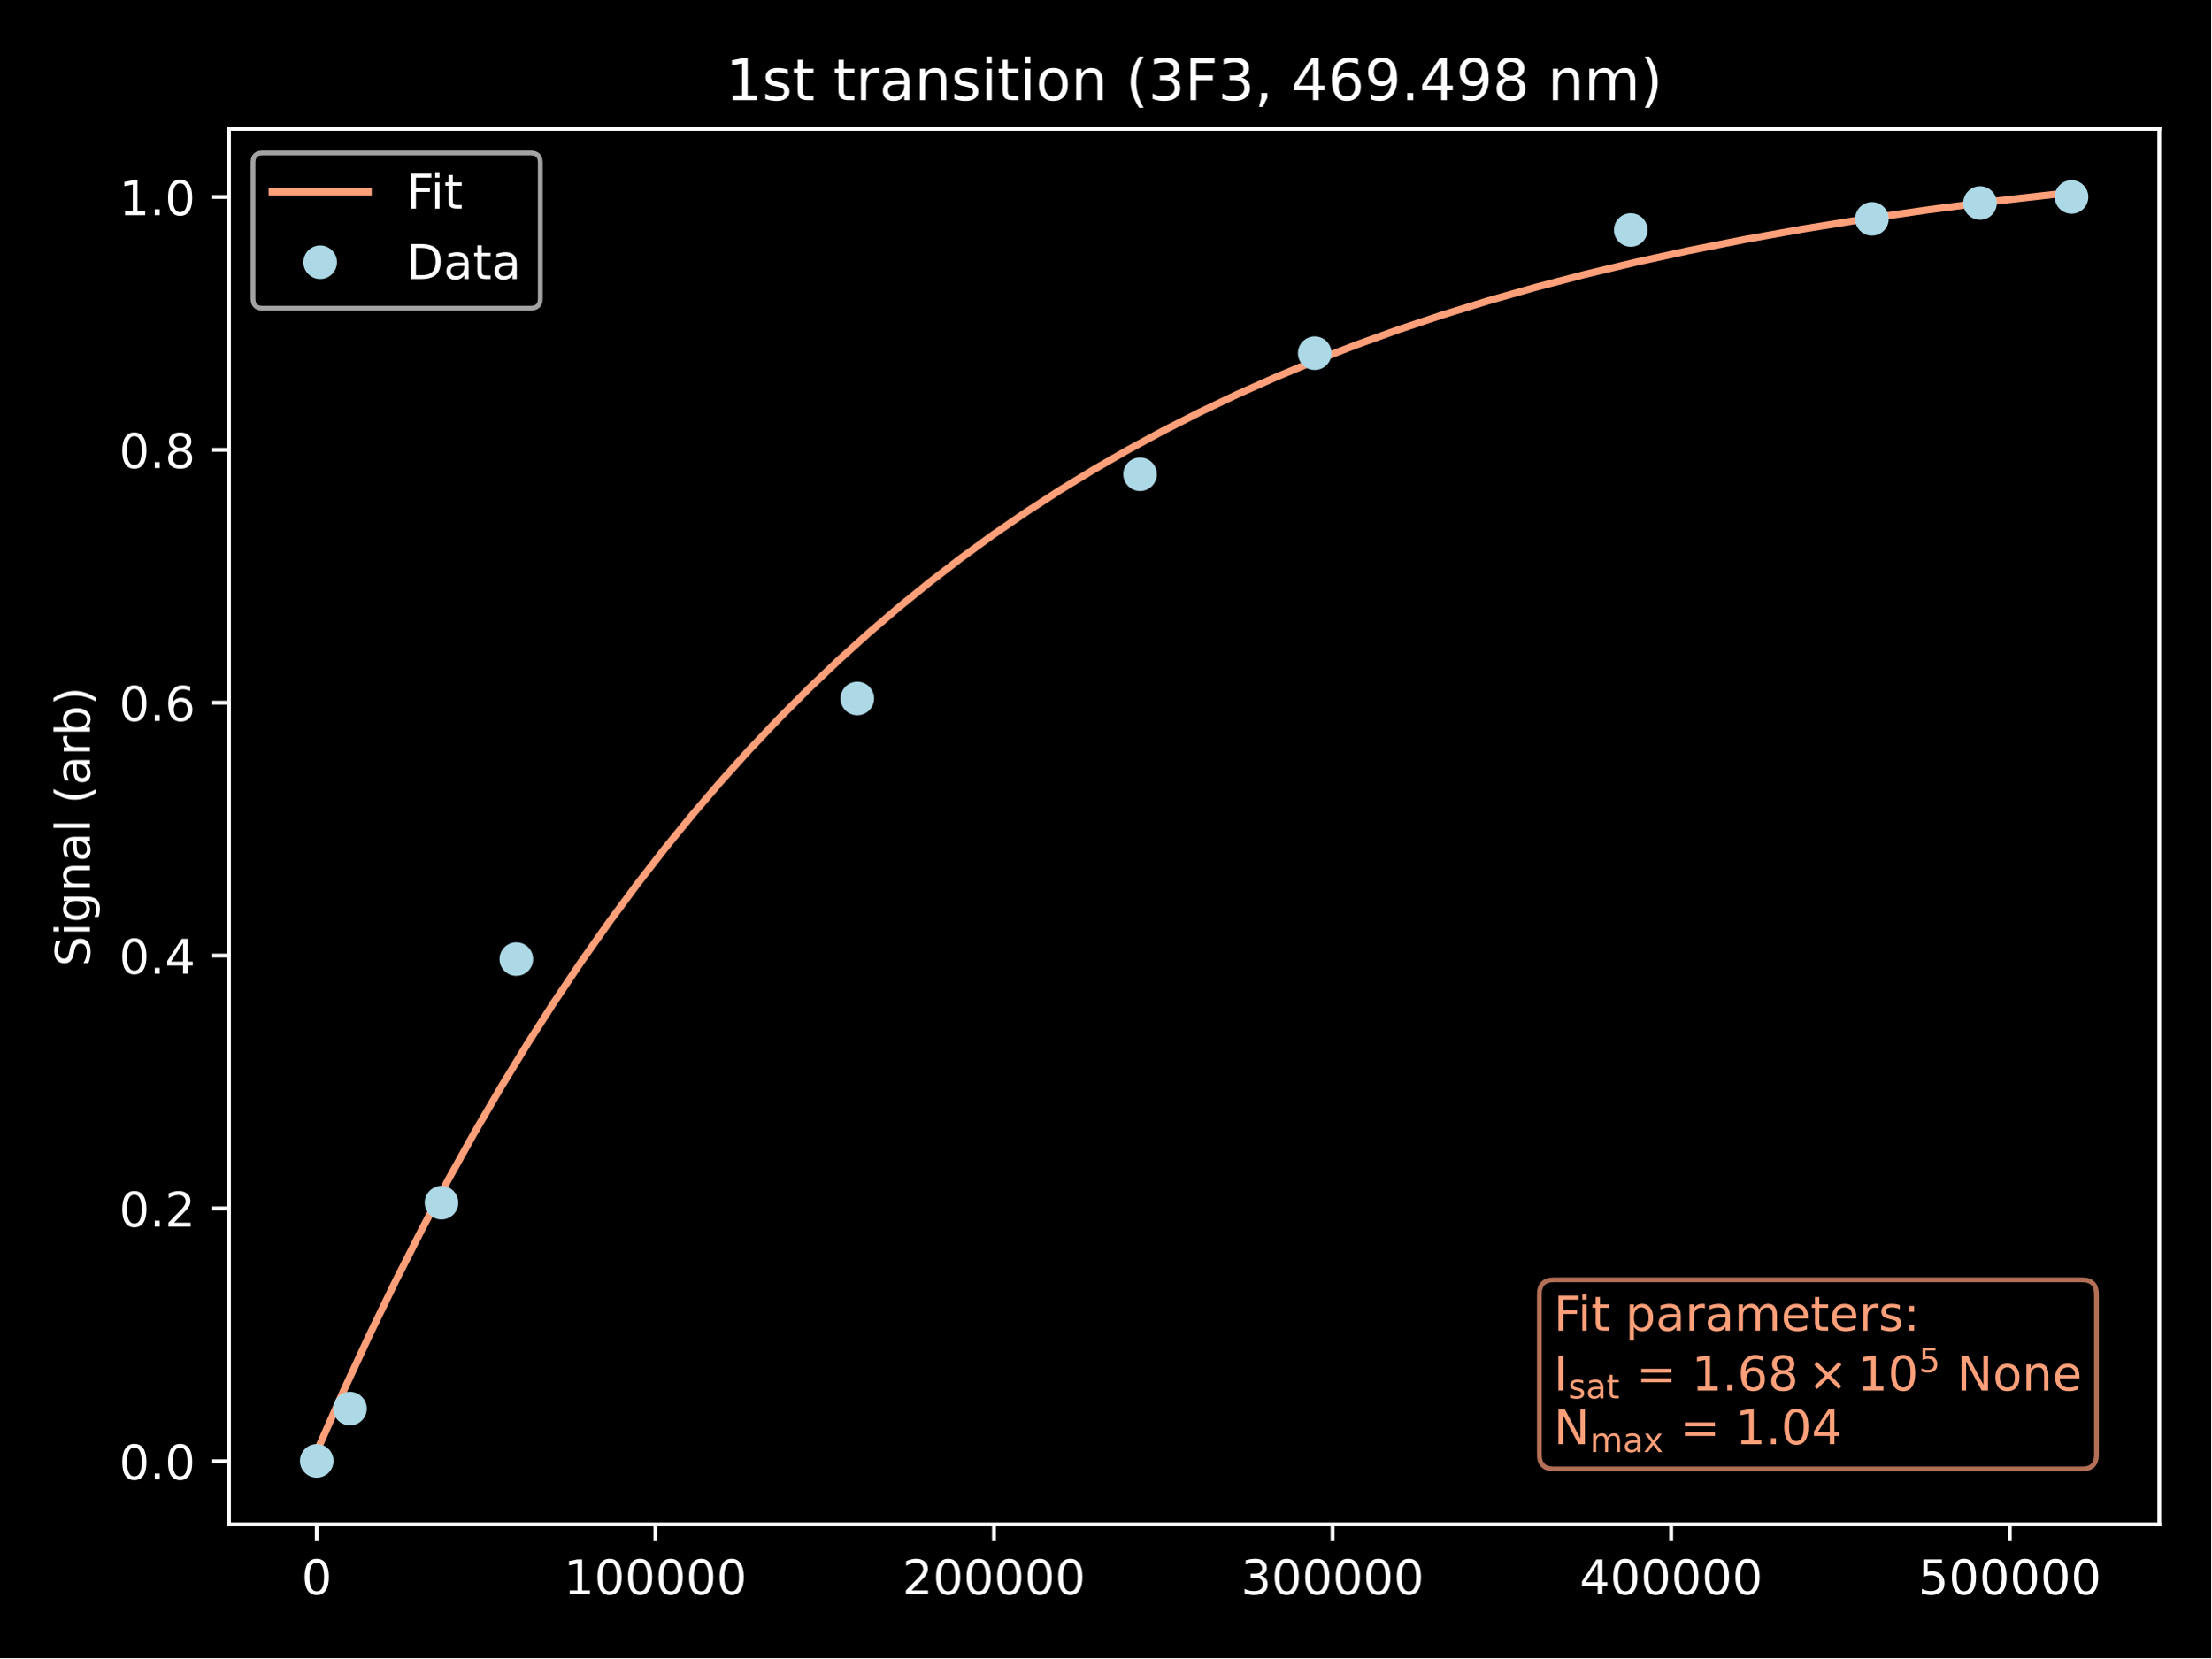
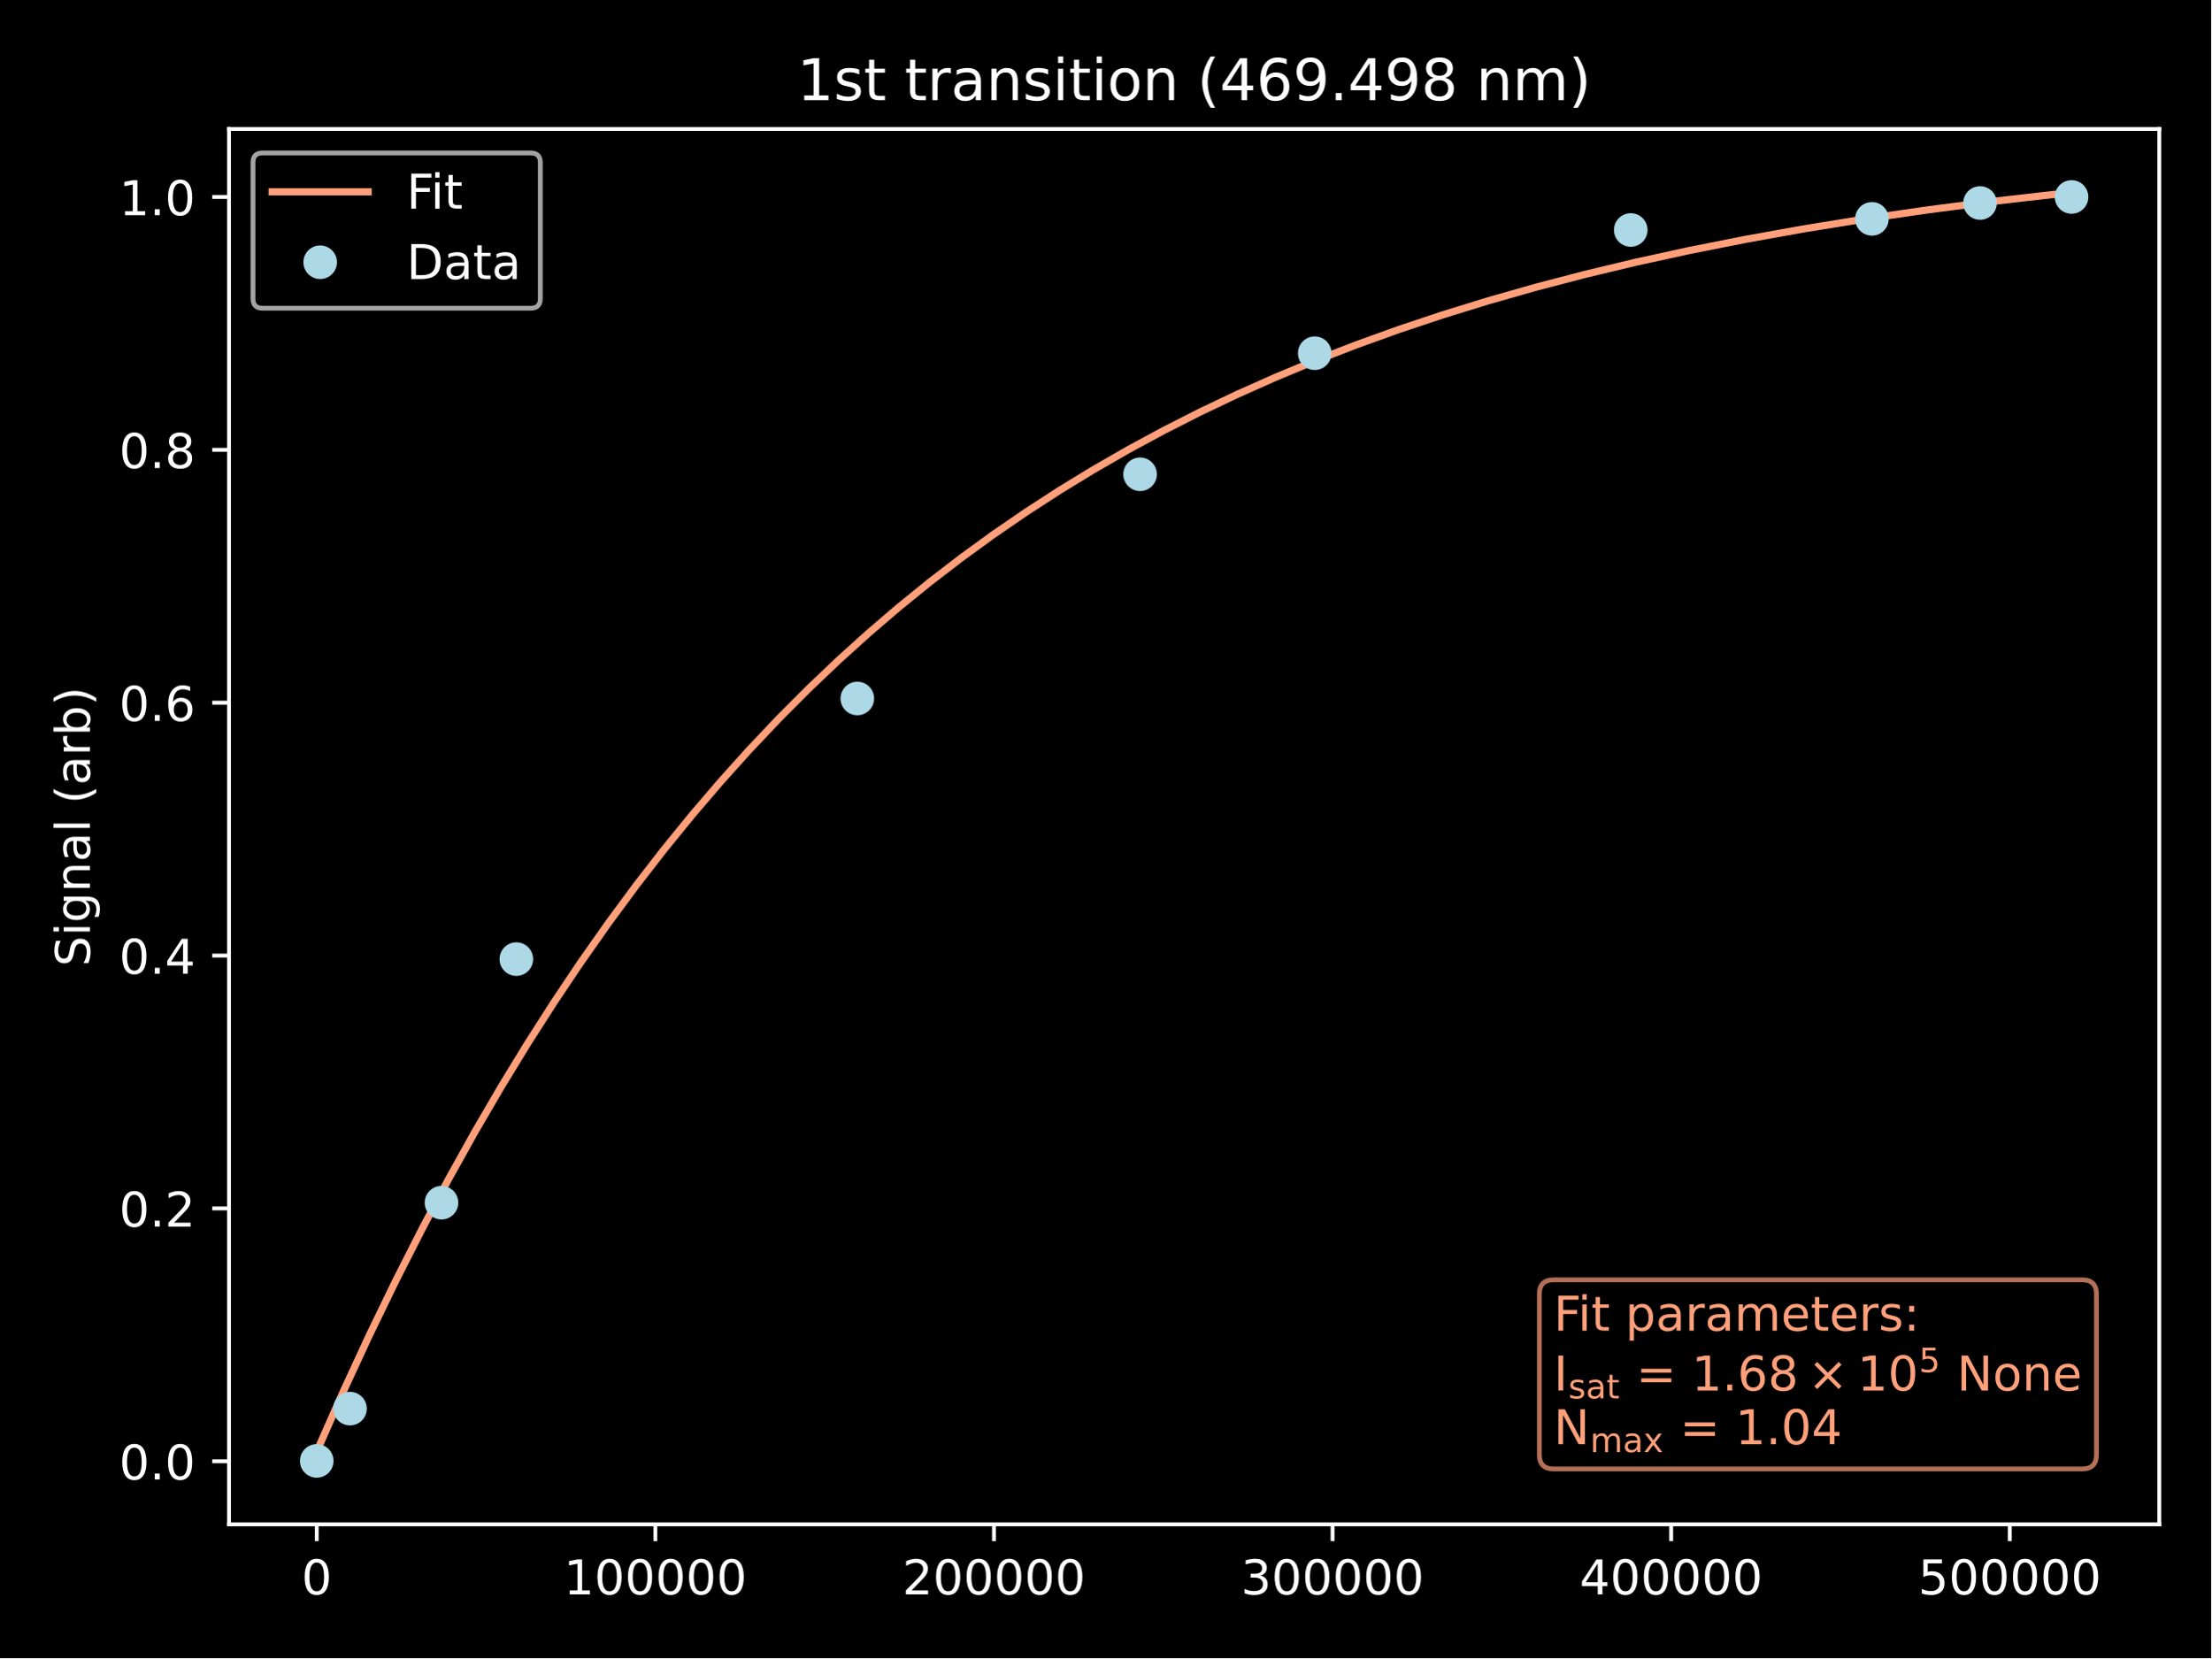
<svg xmlns="http://www.w3.org/2000/svg" xmlns:xlink="http://www.w3.org/1999/xlink" width="460.8pt" height="345.6pt" viewBox="0 0 460.8 345.6" version="1.1">
  <defs>
    <style type="text/css">*{stroke-linejoin: round; stroke-linecap: butt}</style>
  </defs>
  <g id="figure_1">
    <g id="patch_1">
      <path d="M 0 345.6  L 460.8 345.6  L 460.8 0  L 0 0  z " />
    </g>
    <g id="axes_1">
      <g id="patch_2">
        <path d="M 47.72 317.72  L 450 317.72  L 450 26.88  L 47.72 26.88  z " />
      </g>
      <g id="matplotlib.axis_1">
        <g id="xtick_1">
          <g id="line2d_1">
            <defs>
-               <path id="m337f2030a9" d="M 0 0  L 0 3.5  " style="stroke: #ffffff; stroke-width: 0.8" />
+               <path id="m82ebfd2dcd" d="M 0 0  L 0 3.5  " style="stroke: #ffffff; stroke-width: 0.8" />
            </defs>
            <g>
-               <use xlink:href="#m337f2030a9" x="66.005" y="317.72" style="fill: #ffffff; stroke: #ffffff; stroke-width: 0.8" />
+               <use xlink:href="#m82ebfd2dcd" x="66.005" y="317.72" style="fill: #ffffff; stroke: #ffffff; stroke-width: 0.8" />
            </g>
          </g>
          <g id="text_1">
            <g style="fill: #ffffff" transform="translate(62.8242 332.3184) scale(0.1 -0.1)">
              <defs>
                <path id="DejaVuSans-30" d="M 2034 4250  Q 1547 4250 1301 3770  Q 1056 3291 1056 2328  Q 1056 1369 1301 889  Q 1547 409 2034 409  Q 2525 409 2770 889  Q 3016 1369 3016 2328  Q 3016 3291 2770 3770  Q 2525 4250 2034 4250  z M 2034 4750  Q 2819 4750 3233 4129  Q 3647 3509 3647 2328  Q 3647 1150 3233 529  Q 2819 -91 2034 -91  Q 1250 -91 836 529  Q 422 1150 422 2328  Q 422 3509 836 4129  Q 1250 4750 2034 4750  z " transform="scale(0.015625)" />
              </defs>
              <use xlink:href="#DejaVuSans-30" />
            </g>
          </g>
        </g>
        <g id="xtick_2">
          <g id="line2d_2">
            <g>
-               <use xlink:href="#m337f2030a9" x="136.574" y="317.72" style="fill: #ffffff; stroke: #ffffff; stroke-width: 0.8" />
+               <use xlink:href="#m82ebfd2dcd" x="136.574" y="317.72" style="fill: #ffffff; stroke: #ffffff; stroke-width: 0.8" />
            </g>
          </g>
          <g id="text_2">
            <g style="fill: #ffffff" transform="translate(117.486 332.3184) scale(0.1 -0.1)">
              <defs>
                <path id="DejaVuSans-31" d="M 794 531  L 1825 531  L 1825 4091  L 703 3866  L 703 4441  L 1819 4666  L 2450 4666  L 2450 531  L 3481 531  L 3481 0  L 794 0  L 794 531  z " transform="scale(0.015625)" />
              </defs>
              <use xlink:href="#DejaVuSans-31" />
              <use xlink:href="#DejaVuSans-30" x="63.623" />
              <use xlink:href="#DejaVuSans-30" x="127.246" />
              <use xlink:href="#DejaVuSans-30" x="190.869" />
              <use xlink:href="#DejaVuSans-30" x="254.492" />
              <use xlink:href="#DejaVuSans-30" x="318.115" />
            </g>
          </g>
        </g>
        <g id="xtick_3">
          <g id="line2d_3">
            <g>
-               <use xlink:href="#m337f2030a9" x="207.142" y="317.72" style="fill: #ffffff; stroke: #ffffff; stroke-width: 0.8" />
+               <use xlink:href="#m82ebfd2dcd" x="207.142" y="317.72" style="fill: #ffffff; stroke: #ffffff; stroke-width: 0.8" />
            </g>
          </g>
          <g id="text_3">
            <g style="fill: #ffffff" transform="translate(188.0541 332.3184) scale(0.1 -0.1)">
              <defs>
                <path id="DejaVuSans-32" d="M 1228 531  L 3431 531  L 3431 0  L 469 0  L 469 531  Q 828 903 1448 1529  Q 2069 2156 2228 2338  Q 2531 2678 2651 2914  Q 2772 3150 2772 3378  Q 2772 3750 2511 3984  Q 2250 4219 1831 4219  Q 1534 4219 1204 4116  Q 875 4013 500 3803  L 500 4441  Q 881 4594 1212 4672  Q 1544 4750 1819 4750  Q 2544 4750 2975 4387  Q 3406 4025 3406 3419  Q 3406 3131 3298 2873  Q 3191 2616 2906 2266  Q 2828 2175 2409 1742  Q 1991 1309 1228 531  z " transform="scale(0.015625)" />
              </defs>
              <use xlink:href="#DejaVuSans-32" />
              <use xlink:href="#DejaVuSans-30" x="63.623" />
              <use xlink:href="#DejaVuSans-30" x="127.246" />
              <use xlink:href="#DejaVuSans-30" x="190.869" />
              <use xlink:href="#DejaVuSans-30" x="254.492" />
              <use xlink:href="#DejaVuSans-30" x="318.115" />
            </g>
          </g>
        </g>
        <g id="xtick_4">
          <g id="line2d_4">
            <g>
-               <use xlink:href="#m337f2030a9" x="277.71" y="317.72" style="fill: #ffffff; stroke: #ffffff; stroke-width: 0.8" />
+               <use xlink:href="#m82ebfd2dcd" x="277.71" y="317.72" style="fill: #ffffff; stroke: #ffffff; stroke-width: 0.8" />
            </g>
          </g>
          <g id="text_4">
            <g style="fill: #ffffff" transform="translate(258.6221 332.3184) scale(0.1 -0.1)">
              <defs>
                <path id="DejaVuSans-33" d="M 2597 2516  Q 3050 2419 3304 2112  Q 3559 1806 3559 1356  Q 3559 666 3084 287  Q 2609 -91 1734 -91  Q 1441 -91 1130 -33  Q 819 25 488 141  L 488 750  Q 750 597 1062 519  Q 1375 441 1716 441  Q 2309 441 2620 675  Q 2931 909 2931 1356  Q 2931 1769 2642 2001  Q 2353 2234 1838 2234  L 1294 2234  L 1294 2753  L 1863 2753  Q 2328 2753 2575 2939  Q 2822 3125 2822 3475  Q 2822 3834 2567 4026  Q 2313 4219 1838 4219  Q 1578 4219 1281 4162  Q 984 4106 628 3988  L 628 4550  Q 988 4650 1302 4700  Q 1616 4750 1894 4750  Q 2613 4750 3031 4423  Q 3450 4097 3450 3541  Q 3450 3153 3228 2886  Q 3006 2619 2597 2516  z " transform="scale(0.015625)" />
              </defs>
              <use xlink:href="#DejaVuSans-33" />
              <use xlink:href="#DejaVuSans-30" x="63.623" />
              <use xlink:href="#DejaVuSans-30" x="127.246" />
              <use xlink:href="#DejaVuSans-30" x="190.869" />
              <use xlink:href="#DejaVuSans-30" x="254.492" />
              <use xlink:href="#DejaVuSans-30" x="318.115" />
            </g>
          </g>
        </g>
        <g id="xtick_5">
          <g id="line2d_5">
            <g>
-               <use xlink:href="#m337f2030a9" x="348.278" y="317.72" style="fill: #ffffff; stroke: #ffffff; stroke-width: 0.8" />
+               <use xlink:href="#m82ebfd2dcd" x="348.278" y="317.72" style="fill: #ffffff; stroke: #ffffff; stroke-width: 0.8" />
            </g>
          </g>
          <g id="text_5">
            <g style="fill: #ffffff" transform="translate(329.1902 332.3184) scale(0.1 -0.1)">
              <defs>
                <path id="DejaVuSans-34" d="M 2419 4116  L 825 1625  L 2419 1625  L 2419 4116  z M 2253 4666  L 3047 4666  L 3047 1625  L 3713 1625  L 3713 1100  L 3047 1100  L 3047 0  L 2419 0  L 2419 1100  L 313 1100  L 313 1709  L 2253 4666  z " transform="scale(0.015625)" />
              </defs>
              <use xlink:href="#DejaVuSans-34" />
              <use xlink:href="#DejaVuSans-30" x="63.623" />
              <use xlink:href="#DejaVuSans-30" x="127.246" />
              <use xlink:href="#DejaVuSans-30" x="190.869" />
              <use xlink:href="#DejaVuSans-30" x="254.492" />
              <use xlink:href="#DejaVuSans-30" x="318.115" />
            </g>
          </g>
        </g>
        <g id="xtick_6">
          <g id="line2d_6">
            <g>
-               <use xlink:href="#m337f2030a9" x="418.846" y="317.72" style="fill: #ffffff; stroke: #ffffff; stroke-width: 0.8" />
+               <use xlink:href="#m82ebfd2dcd" x="418.846" y="317.72" style="fill: #ffffff; stroke: #ffffff; stroke-width: 0.8" />
            </g>
          </g>
          <g id="text_6">
            <g style="fill: #ffffff" transform="translate(399.7583 332.3184) scale(0.1 -0.1)">
              <defs>
                <path id="DejaVuSans-35" d="M 691 4666  L 3169 4666  L 3169 4134  L 1269 4134  L 1269 2991  Q 1406 3038 1543 3061  Q 1681 3084 1819 3084  Q 2600 3084 3056 2656  Q 3513 2228 3513 1497  Q 3513 744 3044 326  Q 2575 -91 1722 -91  Q 1428 -91 1123 -41  Q 819 9 494 109  L 494 744  Q 775 591 1075 516  Q 1375 441 1709 441  Q 2250 441 2565 725  Q 2881 1009 2881 1497  Q 2881 1984 2565 2268  Q 2250 2553 1709 2553  Q 1456 2553 1204 2497  Q 953 2441 691 2322  L 691 4666  z " transform="scale(0.015625)" />
              </defs>
              <use xlink:href="#DejaVuSans-35" />
              <use xlink:href="#DejaVuSans-30" x="63.623" />
              <use xlink:href="#DejaVuSans-30" x="127.246" />
              <use xlink:href="#DejaVuSans-30" x="190.869" />
              <use xlink:href="#DejaVuSans-30" x="254.492" />
              <use xlink:href="#DejaVuSans-30" x="318.115" />
            </g>
          </g>
        </g>
      </g>
      <g id="matplotlib.axis_2">
        <g id="ytick_1">
          <g id="line2d_7">
            <defs>
-               <path id="m1d453d060e" d="M 0 0  L -3.5 0  " style="stroke: #ffffff; stroke-width: 0.8" />
+               <path id="mdd56feb889" d="M 0 0  L -3.5 0  " style="stroke: #ffffff; stroke-width: 0.8" />
            </defs>
            <g>
-               <use xlink:href="#m1d453d060e" x="47.72" y="304.577" style="fill: #ffffff; stroke: #ffffff; stroke-width: 0.8" />
+               <use xlink:href="#mdd56feb889" x="47.72" y="304.577" style="fill: #ffffff; stroke: #ffffff; stroke-width: 0.8" />
            </g>
          </g>
          <g id="text_7">
            <g style="fill: #ffffff" transform="translate(24.81687 308.3759) scale(0.1 -0.1)">
              <defs>
                <path id="DejaVuSans-2e" d="M 684 794  L 1344 794  L 1344 0  L 684 0  L 684 794  z " transform="scale(0.015625)" />
              </defs>
              <use xlink:href="#DejaVuSans-30" />
              <use xlink:href="#DejaVuSans-2e" x="63.623" />
              <use xlink:href="#DejaVuSans-30" x="95.41" />
            </g>
          </g>
        </g>
        <g id="ytick_2">
          <g id="line2d_8">
            <g>
-               <use xlink:href="#m1d453d060e" x="47.72" y="251.871" style="fill: #ffffff; stroke: #ffffff; stroke-width: 0.8" />
+               <use xlink:href="#mdd56feb889" x="47.72" y="251.871" style="fill: #ffffff; stroke: #ffffff; stroke-width: 0.8" />
            </g>
          </g>
          <g id="text_8">
            <g style="fill: #ffffff" transform="translate(24.81687 255.6703) scale(0.1 -0.1)">
              <use xlink:href="#DejaVuSans-30" />
              <use xlink:href="#DejaVuSans-2e" x="63.623" />
              <use xlink:href="#DejaVuSans-32" x="95.41" />
            </g>
          </g>
        </g>
        <g id="ytick_3">
          <g id="line2d_9">
            <g>
-               <use xlink:href="#m1d453d060e" x="47.72" y="199.165" style="fill: #ffffff; stroke: #ffffff; stroke-width: 0.8" />
+               <use xlink:href="#mdd56feb889" x="47.72" y="199.165" style="fill: #ffffff; stroke: #ffffff; stroke-width: 0.8" />
            </g>
          </g>
          <g id="text_9">
            <g style="fill: #ffffff" transform="translate(24.81687 202.9646) scale(0.1 -0.1)">
              <use xlink:href="#DejaVuSans-30" />
              <use xlink:href="#DejaVuSans-2e" x="63.623" />
              <use xlink:href="#DejaVuSans-34" x="95.41" />
            </g>
          </g>
        </g>
        <g id="ytick_4">
          <g id="line2d_10">
            <g>
-               <use xlink:href="#m1d453d060e" x="47.72" y="146.46" style="fill: #ffffff; stroke: #ffffff; stroke-width: 0.8" />
+               <use xlink:href="#mdd56feb889" x="47.72" y="146.46" style="fill: #ffffff; stroke: #ffffff; stroke-width: 0.8" />
            </g>
          </g>
          <g id="text_10">
            <g style="fill: #ffffff" transform="translate(24.81687 150.2589) scale(0.1 -0.1)">
              <defs>
                <path id="DejaVuSans-36" d="M 2113 2584  Q 1688 2584 1439 2293  Q 1191 2003 1191 1497  Q 1191 994 1439 701  Q 1688 409 2113 409  Q 2538 409 2786 701  Q 3034 994 3034 1497  Q 3034 2003 2786 2293  Q 2538 2584 2113 2584  z M 3366 4563  L 3366 3988  Q 3128 4100 2886 4159  Q 2644 4219 2406 4219  Q 1781 4219 1451 3797  Q 1122 3375 1075 2522  Q 1259 2794 1537 2939  Q 1816 3084 2150 3084  Q 2853 3084 3261 2657  Q 3669 2231 3669 1497  Q 3669 778 3244 343  Q 2819 -91 2113 -91  Q 1303 -91 875 529  Q 447 1150 447 2328  Q 447 3434 972 4092  Q 1497 4750 2381 4750  Q 2619 4750 2861 4703  Q 3103 4656 3366 4563  z " transform="scale(0.015625)" />
              </defs>
              <use xlink:href="#DejaVuSans-30" />
              <use xlink:href="#DejaVuSans-2e" x="63.623" />
              <use xlink:href="#DejaVuSans-36" x="95.41" />
            </g>
          </g>
        </g>
        <g id="ytick_5">
          <g id="line2d_11">
            <g>
-               <use xlink:href="#m1d453d060e" x="47.72" y="93.754" style="fill: #ffffff; stroke: #ffffff; stroke-width: 0.8" />
+               <use xlink:href="#mdd56feb889" x="47.72" y="93.754" style="fill: #ffffff; stroke: #ffffff; stroke-width: 0.8" />
            </g>
          </g>
          <g id="text_11">
            <g style="fill: #ffffff" transform="translate(24.81687 97.5532) scale(0.1 -0.1)">
              <defs>
                <path id="DejaVuSans-38" d="M 2034 2216  Q 1584 2216 1326 1975  Q 1069 1734 1069 1313  Q 1069 891 1326 650  Q 1584 409 2034 409  Q 2484 409 2743 651  Q 3003 894 3003 1313  Q 3003 1734 2745 1975  Q 2488 2216 2034 2216  z M 1403 2484  Q 997 2584 770 2862  Q 544 3141 544 3541  Q 544 4100 942 4425  Q 1341 4750 2034 4750  Q 2731 4750 3128 4425  Q 3525 4100 3525 3541  Q 3525 3141 3298 2862  Q 3072 2584 2669 2484  Q 3125 2378 3379 2068  Q 3634 1759 3634 1313  Q 3634 634 3220 271  Q 2806 -91 2034 -91  Q 1263 -91 848 271  Q 434 634 434 1313  Q 434 1759 690 2068  Q 947 2378 1403 2484  z M 1172 3481  Q 1172 3119 1398 2916  Q 1625 2713 2034 2713  Q 2441 2713 2670 2916  Q 2900 3119 2900 3481  Q 2900 3844 2670 4047  Q 2441 4250 2034 4250  Q 1625 4250 1398 4047  Q 1172 3844 1172 3481  z " transform="scale(0.015625)" />
              </defs>
              <use xlink:href="#DejaVuSans-30" />
              <use xlink:href="#DejaVuSans-2e" x="63.623" />
              <use xlink:href="#DejaVuSans-38" x="95.41" />
            </g>
          </g>
        </g>
        <g id="ytick_6">
          <g id="line2d_12">
            <g>
-               <use xlink:href="#m1d453d060e" x="47.72" y="41.048" style="fill: #ffffff; stroke: #ffffff; stroke-width: 0.8" />
+               <use xlink:href="#mdd56feb889" x="47.72" y="41.048" style="fill: #ffffff; stroke: #ffffff; stroke-width: 0.8" />
            </g>
          </g>
          <g id="text_12">
            <g style="fill: #ffffff" transform="translate(24.81687 44.84752) scale(0.1 -0.1)">
              <use xlink:href="#DejaVuSans-31" />
              <use xlink:href="#DejaVuSans-2e" x="63.623" />
              <use xlink:href="#DejaVuSans-30" x="95.41" />
            </g>
          </g>
        </g>
        <g id="text_13">
          <g style="fill: #ffffff" transform="translate(18.73719 201.4437) rotate(-90) scale(0.1 -0.1)">
            <defs>
              <path id="DejaVuSans-53" d="M 3425 4513  L 3425 3897  Q 3066 4069 2747 4153  Q 2428 4238 2131 4238  Q 1616 4238 1336 4038  Q 1056 3838 1056 3469  Q 1056 3159 1242 3001  Q 1428 2844 1947 2747  L 2328 2669  Q 3034 2534 3370 2195  Q 3706 1856 3706 1288  Q 3706 609 3251 259  Q 2797 -91 1919 -91  Q 1588 -91 1214 -16  Q 841 59 441 206  L 441 856  Q 825 641 1194 531  Q 1563 422 1919 422  Q 2459 422 2753 634  Q 3047 847 3047 1241  Q 3047 1584 2836 1778  Q 2625 1972 2144 2069  L 1759 2144  Q 1053 2284 737 2584  Q 422 2884 422 3419  Q 422 4038 858 4394  Q 1294 4750 2059 4750  Q 2388 4750 2728 4690  Q 3069 4631 3425 4513  z " transform="scale(0.015625)" />
              <path id="DejaVuSans-69" d="M 603 3500  L 1178 3500  L 1178 0  L 603 0  L 603 3500  z M 603 4863  L 1178 4863  L 1178 4134  L 603 4134  L 603 4863  z " transform="scale(0.015625)" />
              <path id="DejaVuSans-67" d="M 2906 1791  Q 2906 2416 2648 2759  Q 2391 3103 1925 3103  Q 1463 3103 1205 2759  Q 947 2416 947 1791  Q 947 1169 1205 825  Q 1463 481 1925 481  Q 2391 481 2648 825  Q 2906 1169 2906 1791  z M 3481 434  Q 3481 -459 3084 -895  Q 2688 -1331 1869 -1331  Q 1566 -1331 1297 -1286  Q 1028 -1241 775 -1147  L 775 -588  Q 1028 -725 1275 -790  Q 1522 -856 1778 -856  Q 2344 -856 2625 -561  Q 2906 -266 2906 331  L 2906 616  Q 2728 306 2450 153  Q 2172 0 1784 0  Q 1141 0 747 490  Q 353 981 353 1791  Q 353 2603 747 3093  Q 1141 3584 1784 3584  Q 2172 3584 2450 3431  Q 2728 3278 2906 2969  L 2906 3500  L 3481 3500  L 3481 434  z " transform="scale(0.015625)" />
              <path id="DejaVuSans-6e" d="M 3513 2113  L 3513 0  L 2938 0  L 2938 2094  Q 2938 2591 2744 2837  Q 2550 3084 2163 3084  Q 1697 3084 1428 2787  Q 1159 2491 1159 1978  L 1159 0  L 581 0  L 581 3500  L 1159 3500  L 1159 2956  Q 1366 3272 1645 3428  Q 1925 3584 2291 3584  Q 2894 3584 3203 3211  Q 3513 2838 3513 2113  z " transform="scale(0.015625)" />
              <path id="DejaVuSans-61" d="M 2194 1759  Q 1497 1759 1228 1600  Q 959 1441 959 1056  Q 959 750 1161 570  Q 1363 391 1709 391  Q 2188 391 2477 730  Q 2766 1069 2766 1631  L 2766 1759  L 2194 1759  z M 3341 1997  L 3341 0  L 2766 0  L 2766 531  Q 2569 213 2275 61  Q 1981 -91 1556 -91  Q 1019 -91 701 211  Q 384 513 384 1019  Q 384 1609 779 1909  Q 1175 2209 1959 2209  L 2766 2209  L 2766 2266  Q 2766 2663 2505 2880  Q 2244 3097 1772 3097  Q 1472 3097 1187 3025  Q 903 2953 641 2809  L 641 3341  Q 956 3463 1253 3523  Q 1550 3584 1831 3584  Q 2591 3584 2966 3190  Q 3341 2797 3341 1997  z " transform="scale(0.015625)" />
              <path id="DejaVuSans-6c" d="M 603 4863  L 1178 4863  L 1178 0  L 603 0  L 603 4863  z " transform="scale(0.015625)" />
              <path id="DejaVuSans-20" transform="scale(0.015625)" />
              <path id="DejaVuSans-28" d="M 1984 4856  Q 1566 4138 1362 3434  Q 1159 2731 1159 2009  Q 1159 1288 1364 580  Q 1569 -128 1984 -844  L 1484 -844  Q 1016 -109 783 600  Q 550 1309 550 2009  Q 550 2706 781 3412  Q 1013 4119 1484 4856  L 1984 4856  z " transform="scale(0.015625)" />
              <path id="DejaVuSans-72" d="M 2631 2963  Q 2534 3019 2420 3045  Q 2306 3072 2169 3072  Q 1681 3072 1420 2755  Q 1159 2438 1159 1844  L 1159 0  L 581 0  L 581 3500  L 1159 3500  L 1159 2956  Q 1341 3275 1631 3429  Q 1922 3584 2338 3584  Q 2397 3584 2469 3576  Q 2541 3569 2628 3553  L 2631 2963  z " transform="scale(0.015625)" />
              <path id="DejaVuSans-62" d="M 3116 1747  Q 3116 2381 2855 2742  Q 2594 3103 2138 3103  Q 1681 3103 1420 2742  Q 1159 2381 1159 1747  Q 1159 1113 1420 752  Q 1681 391 2138 391  Q 2594 391 2855 752  Q 3116 1113 3116 1747  z M 1159 2969  Q 1341 3281 1617 3432  Q 1894 3584 2278 3584  Q 2916 3584 3314 3078  Q 3713 2572 3713 1747  Q 3713 922 3314 415  Q 2916 -91 2278 -91  Q 1894 -91 1617 61  Q 1341 213 1159 525  L 1159 0  L 581 0  L 581 4863  L 1159 4863  L 1159 2969  z " transform="scale(0.015625)" />
              <path id="DejaVuSans-29" d="M 513 4856  L 1013 4856  Q 1481 4119 1714 3412  Q 1947 2706 1947 2009  Q 1947 1309 1714 600  Q 1481 -109 1013 -844  L 513 -844  Q 928 -128 1133 580  Q 1338 1288 1338 2009  Q 1338 2731 1133 3434  Q 928 4138 513 4856  z " transform="scale(0.015625)" />
            </defs>
            <use xlink:href="#DejaVuSans-53" />
            <use xlink:href="#DejaVuSans-69" x="63.477" />
            <use xlink:href="#DejaVuSans-67" x="91.26" />
            <use xlink:href="#DejaVuSans-6e" x="154.736" />
            <use xlink:href="#DejaVuSans-61" x="218.115" />
            <use xlink:href="#DejaVuSans-6c" x="279.395" />
            <use xlink:href="#DejaVuSans-20" x="307.178" />
            <use xlink:href="#DejaVuSans-28" x="338.965" />
            <use xlink:href="#DejaVuSans-61" x="377.979" />
            <use xlink:href="#DejaVuSans-72" x="439.258" />
            <use xlink:href="#DejaVuSans-62" x="480.371" />
            <use xlink:href="#DejaVuSans-29" x="543.848" />
          </g>
        </g>
      </g>
      <g id="line2d_13">
-         <path d="M 66.005 302.541  L 71.497 290.12  L 76.988 278.259  L 82.479 266.935  L 87.97 256.121  L 93.461 245.795  L 98.952 235.936  L 104.443 226.522  L 109.934 217.533  L 115.426 208.949  L 120.917 200.754  L 126.774 192.419  L 132.631 184.485  L 138.488 176.932  L 144.346 169.743  L 150.203 162.899  L 156.06 156.385  L 162.283 149.806  L 168.507 143.562  L 174.73 137.638  L 180.953 132.015  L 187.176 126.679  L 193.766 121.326  L 200.355 116.262  L 206.944 111.47  L 213.9 106.693  L 220.855 102.186  L 227.811 97.937  L 235.132 93.724  L 242.454 89.762  L 250.141 85.858  L 257.829 82.197  L 265.882 78.608  L 274.302 75.107  L 282.722 71.846  L 291.508 68.68  L 300.66 65.622  L 310.178 62.682  L 320.062 59.868  L 330.312 57.186  L 340.928 54.643  L 351.91 52.24  L 363.625 49.91  L 375.705 47.736  L 388.518 45.659  L 402.062 43.694  L 416.339 41.852  L 431.348 40.139  L 431.715 40.1  L 431.715 40.1  " clip-path="url(#p6eed286d8a)" style="fill: none; stroke: #ffa07a; stroke-width: 1.5; stroke-linecap: square" />
+         <path d="M 66.005 302.541  L 71.497 290.12  L 76.988 278.259  L 82.479 266.935  L 87.97 256.121  L 93.461 245.795  L 98.952 235.936  L 104.443 226.522  L 109.934 217.533  L 115.426 208.949  L 120.917 200.754  L 126.774 192.419  L 132.631 184.485  L 138.488 176.932  L 144.346 169.743  L 150.203 162.899  L 156.06 156.385  L 162.283 149.806  L 168.507 143.562  L 174.73 137.638  L 180.953 132.015  L 187.176 126.679  L 193.766 121.326  L 200.355 116.262  L 206.944 111.47  L 213.9 106.693  L 220.855 102.186  L 227.811 97.937  L 235.132 93.724  L 242.454 89.762  L 250.141 85.858  L 257.829 82.197  L 265.882 78.608  L 274.302 75.107  L 282.722 71.846  L 291.508 68.68  L 300.66 65.622  L 310.178 62.682  L 320.062 59.868  L 330.312 57.186  L 340.928 54.643  L 351.91 52.24  L 363.625 49.91  L 375.705 47.736  L 388.518 45.659  L 402.062 43.694  L 416.339 41.852  L 431.348 40.139  L 431.715 40.1  L 431.715 40.1  " clip-path="url(#pb95ed85353)" style="fill: none; stroke: #ffa07a; stroke-width: 1.5; stroke-linecap: square" />
      </g>
      <g id="line2d_14">
        <defs>
-           <path id="m02ca83e521" d="M 0 3  C 0.796 3 1.559 2.684 2.121 2.121  C 2.684 1.559 3 0.796 3 0  C 3 -0.796 2.684 -1.559 2.121 -2.121  C 1.559 -2.684 0.796 -3 0 -3  C -0.796 -3 -1.559 -2.684 -2.121 -2.121  C -2.684 -1.559 -3 -0.796 -3 0  C -3 0.796 -2.684 1.559 -2.121 2.121  C -1.559 2.684 -0.796 3 0 3  z " style="stroke: #add8e6" />
+           <path id="m002799c641" d="M 0 3  C 0.796 3 1.559 2.684 2.121 2.121  C 2.684 1.559 3 0.796 3 0  C 3 -0.796 2.684 -1.559 2.121 -2.121  C 1.559 -2.684 0.796 -3 0 -3  C -0.796 -3 -1.559 -2.684 -2.121 -2.121  C -2.684 -1.559 -3 -0.796 -3 0  C -3 0.796 -2.684 1.559 -2.121 2.121  C -1.559 2.684 -0.796 3 0 3  z " style="stroke: #add8e6" />
        </defs>
-         <g clip-path="url(#p6eed286d8a)">
-           <use xlink:href="#m02ca83e521" x="431.715" y="41.048" style="fill: #add8e6; stroke: #add8e6" />
-           <use xlink:href="#m02ca83e521" x="339.854" y="47.933" style="fill: #add8e6; stroke: #add8e6" />
-           <use xlink:href="#m02ca83e521" x="390.117" y="45.612" style="fill: #add8e6; stroke: #add8e6" />
-           <use xlink:href="#m02ca83e521" x="273.992" y="73.615" style="fill: #add8e6; stroke: #add8e6" />
-           <use xlink:href="#m02ca83e521" x="237.594" y="98.849" style="fill: #add8e6; stroke: #add8e6" />
-           <use xlink:href="#m02ca83e521" x="178.665" y="145.585" style="fill: #add8e6; stroke: #add8e6" />
-           <use xlink:href="#m02ca83e521" x="66.005" y="304.5" style="fill: #add8e6; stroke: #add8e6" />
-           <use xlink:href="#m02ca83e521" x="412.649" y="42.308" style="fill: #add8e6; stroke: #add8e6" />
-           <use xlink:href="#m02ca83e521" x="72.938" y="293.605" style="fill: #add8e6; stroke: #add8e6" />
-           <use xlink:href="#m02ca83e521" x="92.004" y="250.678" style="fill: #add8e6; stroke: #add8e6" />
-           <use xlink:href="#m02ca83e521" x="107.603" y="199.906" style="fill: #add8e6; stroke: #add8e6" />
+         <g clip-path="url(#pb95ed85353)">
+           <use xlink:href="#m002799c641" x="431.715" y="41.048" style="fill: #add8e6; stroke: #add8e6" />
+           <use xlink:href="#m002799c641" x="339.854" y="47.933" style="fill: #add8e6; stroke: #add8e6" />
+           <use xlink:href="#m002799c641" x="390.117" y="45.612" style="fill: #add8e6; stroke: #add8e6" />
+           <use xlink:href="#m002799c641" x="273.992" y="73.615" style="fill: #add8e6; stroke: #add8e6" />
+           <use xlink:href="#m002799c641" x="237.594" y="98.849" style="fill: #add8e6; stroke: #add8e6" />
+           <use xlink:href="#m002799c641" x="178.665" y="145.585" style="fill: #add8e6; stroke: #add8e6" />
+           <use xlink:href="#m002799c641" x="66.005" y="304.5" style="fill: #add8e6; stroke: #add8e6" />
+           <use xlink:href="#m002799c641" x="412.649" y="42.308" style="fill: #add8e6; stroke: #add8e6" />
+           <use xlink:href="#m002799c641" x="72.938" y="293.605" style="fill: #add8e6; stroke: #add8e6" />
+           <use xlink:href="#m002799c641" x="92.004" y="250.678" style="fill: #add8e6; stroke: #add8e6" />
+           <use xlink:href="#m002799c641" x="107.603" y="199.906" style="fill: #add8e6; stroke: #add8e6" />
        </g>
      </g>
      <g id="patch_3">
        <path d="M 47.72 317.72  L 47.72 26.88  " style="fill: none; stroke: #ffffff; stroke-width: 0.8; stroke-linejoin: miter; stroke-linecap: square" />
      </g>
      <g id="patch_4">
        <path d="M 450 317.72  L 450 26.88  " style="fill: none; stroke: #ffffff; stroke-width: 0.8; stroke-linejoin: miter; stroke-linecap: square" />
      </g>
      <g id="patch_5">
        <path d="M 47.72 317.72  L 450 317.72  " style="fill: none; stroke: #ffffff; stroke-width: 0.8; stroke-linejoin: miter; stroke-linecap: square" />
      </g>
      <g id="patch_6">
        <path d="M 47.72 26.88  L 450 26.88  " style="fill: none; stroke: #ffffff; stroke-width: 0.8; stroke-linejoin: miter; stroke-linecap: square" />
      </g>
      <g id="text_14">
        <g id="patch_7">
          <path d="M 323.809 306.178  L 433.909 306.178  Q 436.909 306.178 436.909 303.178  L 436.909 269.758  Q 436.909 266.758 433.909 266.758  L 323.809 266.758  Q 320.809 266.758 320.809 269.758  L 320.809 303.178  Q 320.809 306.178 323.809 306.178  L 323.809 306.178  z " style="fill: none; opacity: 0.7; stroke: #ffa07a; stroke-linejoin: miter" />
        </g>
        <g style="fill: #ffa07a" transform="translate(323.8088 277.3564) scale(0.1 -0.1)">
          <defs>
            <path id="DejaVuSans-46" d="M 628 4666  L 3309 4666  L 3309 4134  L 1259 4134  L 1259 2759  L 3109 2759  L 3109 2228  L 1259 2228  L 1259 0  L 628 0  L 628 4666  z " transform="scale(0.015625)" />
            <path id="DejaVuSans-74" d="M 1172 4494  L 1172 3500  L 2356 3500  L 2356 3053  L 1172 3053  L 1172 1153  Q 1172 725 1289 603  Q 1406 481 1766 481  L 2356 481  L 2356 0  L 1766 0  Q 1100 0 847 248  Q 594 497 594 1153  L 594 3053  L 172 3053  L 172 3500  L 594 3500  L 594 4494  L 1172 4494  z " transform="scale(0.015625)" />
            <path id="DejaVuSans-70" d="M 1159 525  L 1159 -1331  L 581 -1331  L 581 3500  L 1159 3500  L 1159 2969  Q 1341 3281 1617 3432  Q 1894 3584 2278 3584  Q 2916 3584 3314 3078  Q 3713 2572 3713 1747  Q 3713 922 3314 415  Q 2916 -91 2278 -91  Q 1894 -91 1617 61  Q 1341 213 1159 525  z M 3116 1747  Q 3116 2381 2855 2742  Q 2594 3103 2138 3103  Q 1681 3103 1420 2742  Q 1159 2381 1159 1747  Q 1159 1113 1420 752  Q 1681 391 2138 391  Q 2594 391 2855 752  Q 3116 1113 3116 1747  z " transform="scale(0.015625)" />
            <path id="DejaVuSans-6d" d="M 3328 2828  Q 3544 3216 3844 3400  Q 4144 3584 4550 3584  Q 5097 3584 5394 3201  Q 5691 2819 5691 2113  L 5691 0  L 5113 0  L 5113 2094  Q 5113 2597 4934 2840  Q 4756 3084 4391 3084  Q 3944 3084 3684 2787  Q 3425 2491 3425 1978  L 3425 0  L 2847 0  L 2847 2094  Q 2847 2600 2669 2842  Q 2491 3084 2119 3084  Q 1678 3084 1418 2786  Q 1159 2488 1159 1978  L 1159 0  L 581 0  L 581 3500  L 1159 3500  L 1159 2956  Q 1356 3278 1631 3431  Q 1906 3584 2284 3584  Q 2666 3584 2933 3390  Q 3200 3197 3328 2828  z " transform="scale(0.015625)" />
            <path id="DejaVuSans-65" d="M 3597 1894  L 3597 1613  L 953 1613  Q 991 1019 1311 708  Q 1631 397 2203 397  Q 2534 397 2845 478  Q 3156 559 3463 722  L 3463 178  Q 3153 47 2828 -22  Q 2503 -91 2169 -91  Q 1331 -91 842 396  Q 353 884 353 1716  Q 353 2575 817 3079  Q 1281 3584 2069 3584  Q 2775 3584 3186 3129  Q 3597 2675 3597 1894  z M 3022 2063  Q 3016 2534 2758 2815  Q 2500 3097 2075 3097  Q 1594 3097 1305 2825  Q 1016 2553 972 2059  L 3022 2063  z " transform="scale(0.015625)" />
            <path id="DejaVuSans-73" d="M 2834 3397  L 2834 2853  Q 2591 2978 2328 3040  Q 2066 3103 1784 3103  Q 1356 3103 1142 2972  Q 928 2841 928 2578  Q 928 2378 1081 2264  Q 1234 2150 1697 2047  L 1894 2003  Q 2506 1872 2764 1633  Q 3022 1394 3022 966  Q 3022 478 2636 193  Q 2250 -91 1575 -91  Q 1294 -91 989 -36  Q 684 19 347 128  L 347 722  Q 666 556 975 473  Q 1284 391 1588 391  Q 1994 391 2212 530  Q 2431 669 2431 922  Q 2431 1156 2273 1281  Q 2116 1406 1581 1522  L 1381 1569  Q 847 1681 609 1914  Q 372 2147 372 2553  Q 372 3047 722 3315  Q 1072 3584 1716 3584  Q 2034 3584 2315 3537  Q 2597 3491 2834 3397  z " transform="scale(0.015625)" />
            <path id="DejaVuSans-3a" d="M 750 794  L 1409 794  L 1409 0  L 750 0  L 750 794  z M 750 3309  L 1409 3309  L 1409 2516  L 750 2516  L 750 3309  z " transform="scale(0.015625)" />
          </defs>
          <use xlink:href="#DejaVuSans-46" />
          <use xlink:href="#DejaVuSans-69" x="50.27" />
          <use xlink:href="#DejaVuSans-74" x="78.053" />
          <use xlink:href="#DejaVuSans-20" x="117.262" />
          <use xlink:href="#DejaVuSans-70" x="149.049" />
          <use xlink:href="#DejaVuSans-61" x="212.525" />
          <use xlink:href="#DejaVuSans-72" x="273.805" />
          <use xlink:href="#DejaVuSans-61" x="314.918" />
          <use xlink:href="#DejaVuSans-6d" x="376.197" />
          <use xlink:href="#DejaVuSans-65" x="473.609" />
          <use xlink:href="#DejaVuSans-74" x="535.133" />
          <use xlink:href="#DejaVuSans-65" x="574.342" />
          <use xlink:href="#DejaVuSans-72" x="635.865" />
          <use xlink:href="#DejaVuSans-73" x="676.979" />
          <use xlink:href="#DejaVuSans-3a" x="729.078" />
        </g>
        <g style="fill: #ffa07a" transform="translate(323.8088 289.9005) scale(0.1 -0.1)">
          <defs>
            <path id="DejaVuSans-49" d="M 628 4666  L 1259 4666  L 1259 0  L 628 0  L 628 4666  z " transform="scale(0.015625)" />
            <path id="DejaVuSans-3d" d="M 678 2906  L 4684 2906  L 4684 2381  L 678 2381  L 678 2906  z M 678 1631  L 4684 1631  L 4684 1100  L 678 1100  L 678 1631  z " transform="scale(0.015625)" />
            <path id="DejaVuSans-d7" d="M 4488 3438  L 3059 2003  L 4488 575  L 4116 197  L 2681 1631  L 1247 197  L 878 575  L 2303 2003  L 878 3438  L 1247 3816  L 2681 2381  L 4116 3816  L 4488 3438  z " transform="scale(0.015625)" />
            <path id="DejaVuSans-4e" d="M 628 4666  L 1478 4666  L 3547 763  L 3547 4666  L 4159 4666  L 4159 0  L 3309 0  L 1241 3903  L 1241 0  L 628 0  L 628 4666  z " transform="scale(0.015625)" />
            <path id="DejaVuSans-6f" d="M 1959 3097  Q 1497 3097 1228 2736  Q 959 2375 959 1747  Q 959 1119 1226 758  Q 1494 397 1959 397  Q 2419 397 2687 759  Q 2956 1122 2956 1747  Q 2956 2369 2687 2733  Q 2419 3097 1959 3097  z M 1959 3584  Q 2709 3584 3137 3096  Q 3566 2609 3566 1747  Q 3566 888 3137 398  Q 2709 -91 1959 -91  Q 1206 -91 779 398  Q 353 888 353 1747  Q 353 2609 779 3096  Q 1206 3584 1959 3584  z " transform="scale(0.015625)" />
          </defs>
          <use xlink:href="#DejaVuSans-49" transform="translate(0 0.684375)" />
          <use xlink:href="#DejaVuSans-73" transform="translate(30.44922 -15.72188) scale(0.7)" />
          <use xlink:href="#DejaVuSans-61" transform="translate(66.91894 -15.72188) scale(0.7)" />
          <use xlink:href="#DejaVuSans-74" transform="translate(109.8145 -15.72188) scale(0.7)" />
          <use xlink:href="#DejaVuSans-20" transform="translate(139.9951 0.684375)" />
          <use xlink:href="#DejaVuSans-3d" transform="translate(171.7822 0.684375)" />
          <use xlink:href="#DejaVuSans-20" transform="translate(255.5713 0.684375)" />
          <use xlink:href="#DejaVuSans-31" transform="translate(287.3584 0.684375)" />
          <use xlink:href="#DejaVuSans-2e" transform="translate(350.9814 0.684375)" />
          <use xlink:href="#DejaVuSans-36" transform="translate(382.7686 0.684375)" />
          <use xlink:href="#DejaVuSans-38" transform="translate(446.3916 0.684375)" />
          <use xlink:href="#DejaVuSans-d7" transform="translate(529.4971 0.684375)" />
          <use xlink:href="#DejaVuSans-31" transform="translate(632.7686 0.684375)" />
          <use xlink:href="#DejaVuSans-30" transform="translate(696.3916 0.684375)" />
          <use xlink:href="#DejaVuSans-35" transform="translate(760.9717 38.96563) scale(0.7)" />
          <use xlink:href="#DejaVuSans-20" transform="translate(808.2422 0.684375)" />
          <use xlink:href="#DejaVuSans-4e" transform="translate(840.0293 0.684375)" />
          <use xlink:href="#DejaVuSans-6f" transform="translate(914.834 0.684375)" />
          <use xlink:href="#DejaVuSans-6e" transform="translate(976.0156 0.684375)" />
          <use xlink:href="#DejaVuSans-65" transform="translate(1039.395 0.684375)" />
        </g>
        <g style="fill: #ffa07a" transform="translate(323.8088 301.0983) scale(0.1 -0.1)">
          <defs>
            <path id="DejaVuSans-78" d="M 3513 3500  L 2247 1797  L 3578 0  L 2900 0  L 1881 1375  L 863 0  L 184 0  L 1544 1831  L 300 3500  L 978 3500  L 1906 2253  L 2834 3500  L 3513 3500  z " transform="scale(0.015625)" />
          </defs>
          <use xlink:href="#DejaVuSans-4e" transform="translate(0 0.78125)" />
          <use xlink:href="#DejaVuSans-6d" transform="translate(75.76172 -15.625) scale(0.7)" />
          <use xlink:href="#DejaVuSans-61" transform="translate(143.9502 -15.625) scale(0.7)" />
          <use xlink:href="#DejaVuSans-78" transform="translate(186.8457 -15.625) scale(0.7)" />
          <use xlink:href="#DejaVuSans-20" transform="translate(231.0059 0.78125)" />
          <use xlink:href="#DejaVuSans-3d" transform="translate(262.793 0.78125)" />
          <use xlink:href="#DejaVuSans-20" transform="translate(346.582 0.78125)" />
          <use xlink:href="#DejaVuSans-31" transform="translate(378.3691 0.78125)" />
          <use xlink:href="#DejaVuSans-2e" transform="translate(441.9922 0.78125)" />
          <use xlink:href="#DejaVuSans-30" transform="translate(473.7793 0.78125)" />
          <use xlink:href="#DejaVuSans-34" transform="translate(537.4023 0.78125)" />
        </g>
      </g>
      <g id="text_15">
-         <g style="fill: #ffffff" transform="translate(151.2203 20.88) scale(0.12 -0.12)">
+         <g style="fill: #ffffff" transform="translate(166.12 20.88) scale(0.12 -0.12)">
          <defs>
-             <path id="DejaVuSans-2c" d="M 750 794  L 1409 794  L 1409 256  L 897 -744  L 494 -744  L 750 256  L 750 794  z " transform="scale(0.015625)" />
            <path id="DejaVuSans-39" d="M 703 97  L 703 672  Q 941 559 1184 500  Q 1428 441 1663 441  Q 2288 441 2617 861  Q 2947 1281 2994 2138  Q 2813 1869 2534 1725  Q 2256 1581 1919 1581  Q 1219 1581 811 2004  Q 403 2428 403 3163  Q 403 3881 828 4315  Q 1253 4750 1959 4750  Q 2769 4750 3195 4129  Q 3622 3509 3622 2328  Q 3622 1225 3098 567  Q 2575 -91 1691 -91  Q 1453 -91 1209 -44  Q 966 3 703 97  z M 1959 2075  Q 2384 2075 2632 2365  Q 2881 2656 2881 3163  Q 2881 3666 2632 3958  Q 2384 4250 1959 4250  Q 1534 4250 1286 3958  Q 1038 3666 1038 3163  Q 1038 2656 1286 2365  Q 1534 2075 1959 2075  z " transform="scale(0.015625)" />
          </defs>
          <use xlink:href="#DejaVuSans-31" />
          <use xlink:href="#DejaVuSans-73" x="63.623" />
          <use xlink:href="#DejaVuSans-74" x="115.723" />
          <use xlink:href="#DejaVuSans-20" x="154.932" />
          <use xlink:href="#DejaVuSans-74" x="186.719" />
          <use xlink:href="#DejaVuSans-72" x="225.928" />
          <use xlink:href="#DejaVuSans-61" x="267.041" />
          <use xlink:href="#DejaVuSans-6e" x="328.32" />
          <use xlink:href="#DejaVuSans-73" x="391.699" />
          <use xlink:href="#DejaVuSans-69" x="443.799" />
          <use xlink:href="#DejaVuSans-74" x="471.582" />
          <use xlink:href="#DejaVuSans-69" x="510.791" />
          <use xlink:href="#DejaVuSans-6f" x="538.574" />
          <use xlink:href="#DejaVuSans-6e" x="599.756" />
          <use xlink:href="#DejaVuSans-20" x="663.135" />
          <use xlink:href="#DejaVuSans-28" x="694.922" />
-           <use xlink:href="#DejaVuSans-33" x="733.936" />
-           <use xlink:href="#DejaVuSans-46" x="797.559" />
-           <use xlink:href="#DejaVuSans-33" x="855.078" />
-           <use xlink:href="#DejaVuSans-2c" x="918.701" />
-           <use xlink:href="#DejaVuSans-20" x="950.488" />
-           <use xlink:href="#DejaVuSans-34" x="982.275" />
-           <use xlink:href="#DejaVuSans-36" x="1045.898" />
-           <use xlink:href="#DejaVuSans-39" x="1109.521" />
-           <use xlink:href="#DejaVuSans-2e" x="1173.145" />
-           <use xlink:href="#DejaVuSans-34" x="1204.932" />
-           <use xlink:href="#DejaVuSans-39" x="1268.555" />
-           <use xlink:href="#DejaVuSans-38" x="1332.178" />
-           <use xlink:href="#DejaVuSans-20" x="1395.801" />
-           <use xlink:href="#DejaVuSans-6e" x="1427.588" />
-           <use xlink:href="#DejaVuSans-6d" x="1490.967" />
-           <use xlink:href="#DejaVuSans-29" x="1588.379" />
+           <use xlink:href="#DejaVuSans-34" x="733.936" />
+           <use xlink:href="#DejaVuSans-36" x="797.559" />
+           <use xlink:href="#DejaVuSans-39" x="861.182" />
+           <use xlink:href="#DejaVuSans-2e" x="924.805" />
+           <use xlink:href="#DejaVuSans-34" x="956.592" />
+           <use xlink:href="#DejaVuSans-39" x="1020.215" />
+           <use xlink:href="#DejaVuSans-38" x="1083.838" />
+           <use xlink:href="#DejaVuSans-20" x="1147.461" />
+           <use xlink:href="#DejaVuSans-6e" x="1179.248" />
+           <use xlink:href="#DejaVuSans-6d" x="1242.627" />
+           <use xlink:href="#DejaVuSans-29" x="1340.039" />
        </g>
      </g>
      <g id="legend_1">
        <g id="patch_8">
          <path d="M 54.72 64.236  L 110.597 64.236  Q 112.597 64.236 112.597 62.236  L 112.597 33.88  Q 112.597 31.88 110.597 31.88  L 54.72 31.88  Q 52.72 31.88 52.72 33.88  L 52.72 62.236  Q 52.72 64.236 54.72 64.236  L 54.72 64.236  z " style="fill: none; opacity: 0.8; stroke: #cccccc; stroke-linejoin: miter" />
        </g>
        <g id="line2d_15">
          <path d="M 56.72 39.978  L 66.72 39.978  L 76.72 39.978  " style="fill: none; stroke: #ffa07a; stroke-width: 1.5; stroke-linecap: square" />
        </g>
        <g id="text_16">
          <g style="fill: #ffffff" transform="translate(84.72 43.47844) scale(0.1 -0.1)">
            <use xlink:href="#DejaVuSans-46" />
            <use xlink:href="#DejaVuSans-69" x="50.27" />
            <use xlink:href="#DejaVuSans-74" x="78.053" />
          </g>
        </g>
        <g id="line2d_16" />
        <g id="line2d_17">
          <g>
-             <use xlink:href="#m02ca83e521" x="66.72" y="54.657" style="fill: #add8e6; stroke: #add8e6" />
+             <use xlink:href="#m002799c641" x="66.72" y="54.657" style="fill: #add8e6; stroke: #add8e6" />
          </g>
        </g>
        <g id="text_17">
          <g style="fill: #ffffff" transform="translate(84.72 58.15656) scale(0.1 -0.1)">
            <defs>
              <path id="DejaVuSans-44" d="M 1259 4147  L 1259 519  L 2022 519  Q 2988 519 3436 956  Q 3884 1394 3884 2338  Q 3884 3275 3436 3711  Q 2988 4147 2022 4147  L 1259 4147  z M 628 4666  L 1925 4666  Q 3281 4666 3915 4102  Q 4550 3538 4550 2338  Q 4550 1131 3912 565  Q 3275 0 1925 0  L 628 0  L 628 4666  z " transform="scale(0.015625)" />
            </defs>
            <use xlink:href="#DejaVuSans-44" />
            <use xlink:href="#DejaVuSans-61" x="77.002" />
            <use xlink:href="#DejaVuSans-74" x="138.281" />
            <use xlink:href="#DejaVuSans-61" x="177.49" />
          </g>
        </g>
      </g>
    </g>
  </g>
  <defs>
-     <clipPath id="p6eed286d8a">
+     <clipPath id="pb95ed85353">
      <rect x="47.72" y="26.88" width="402.28" height="290.84" />
    </clipPath>
  </defs>
</svg>
